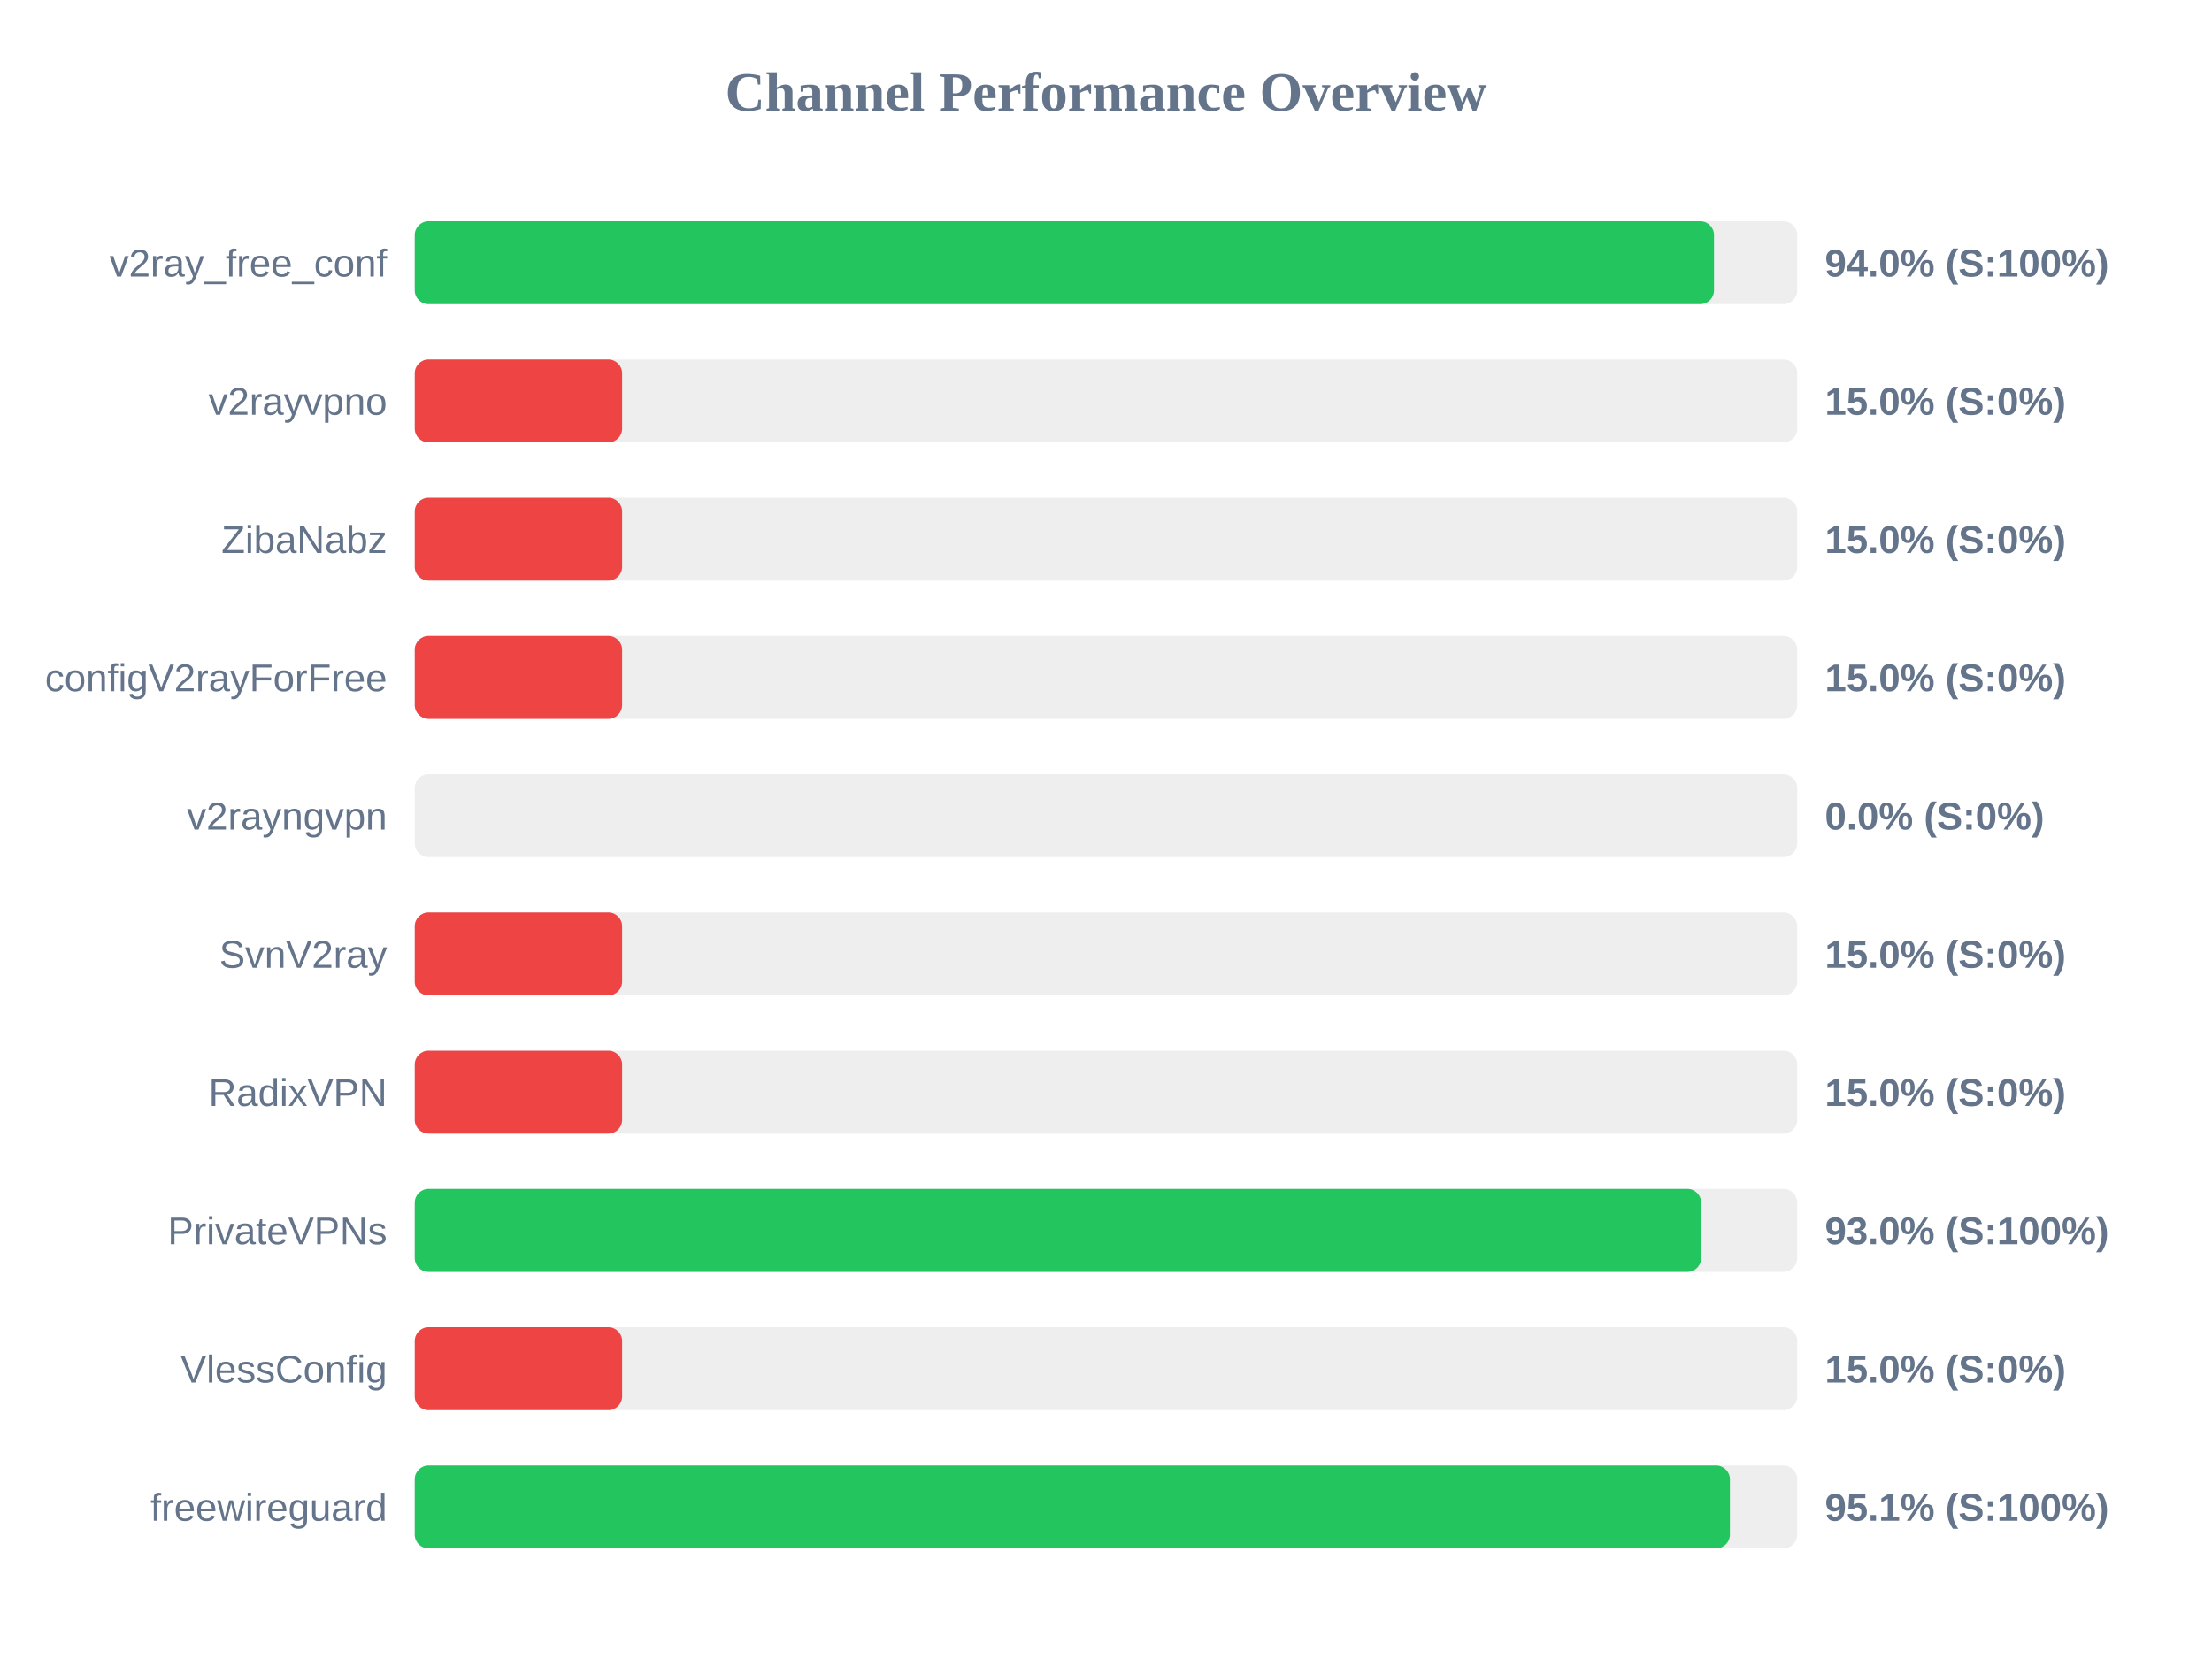
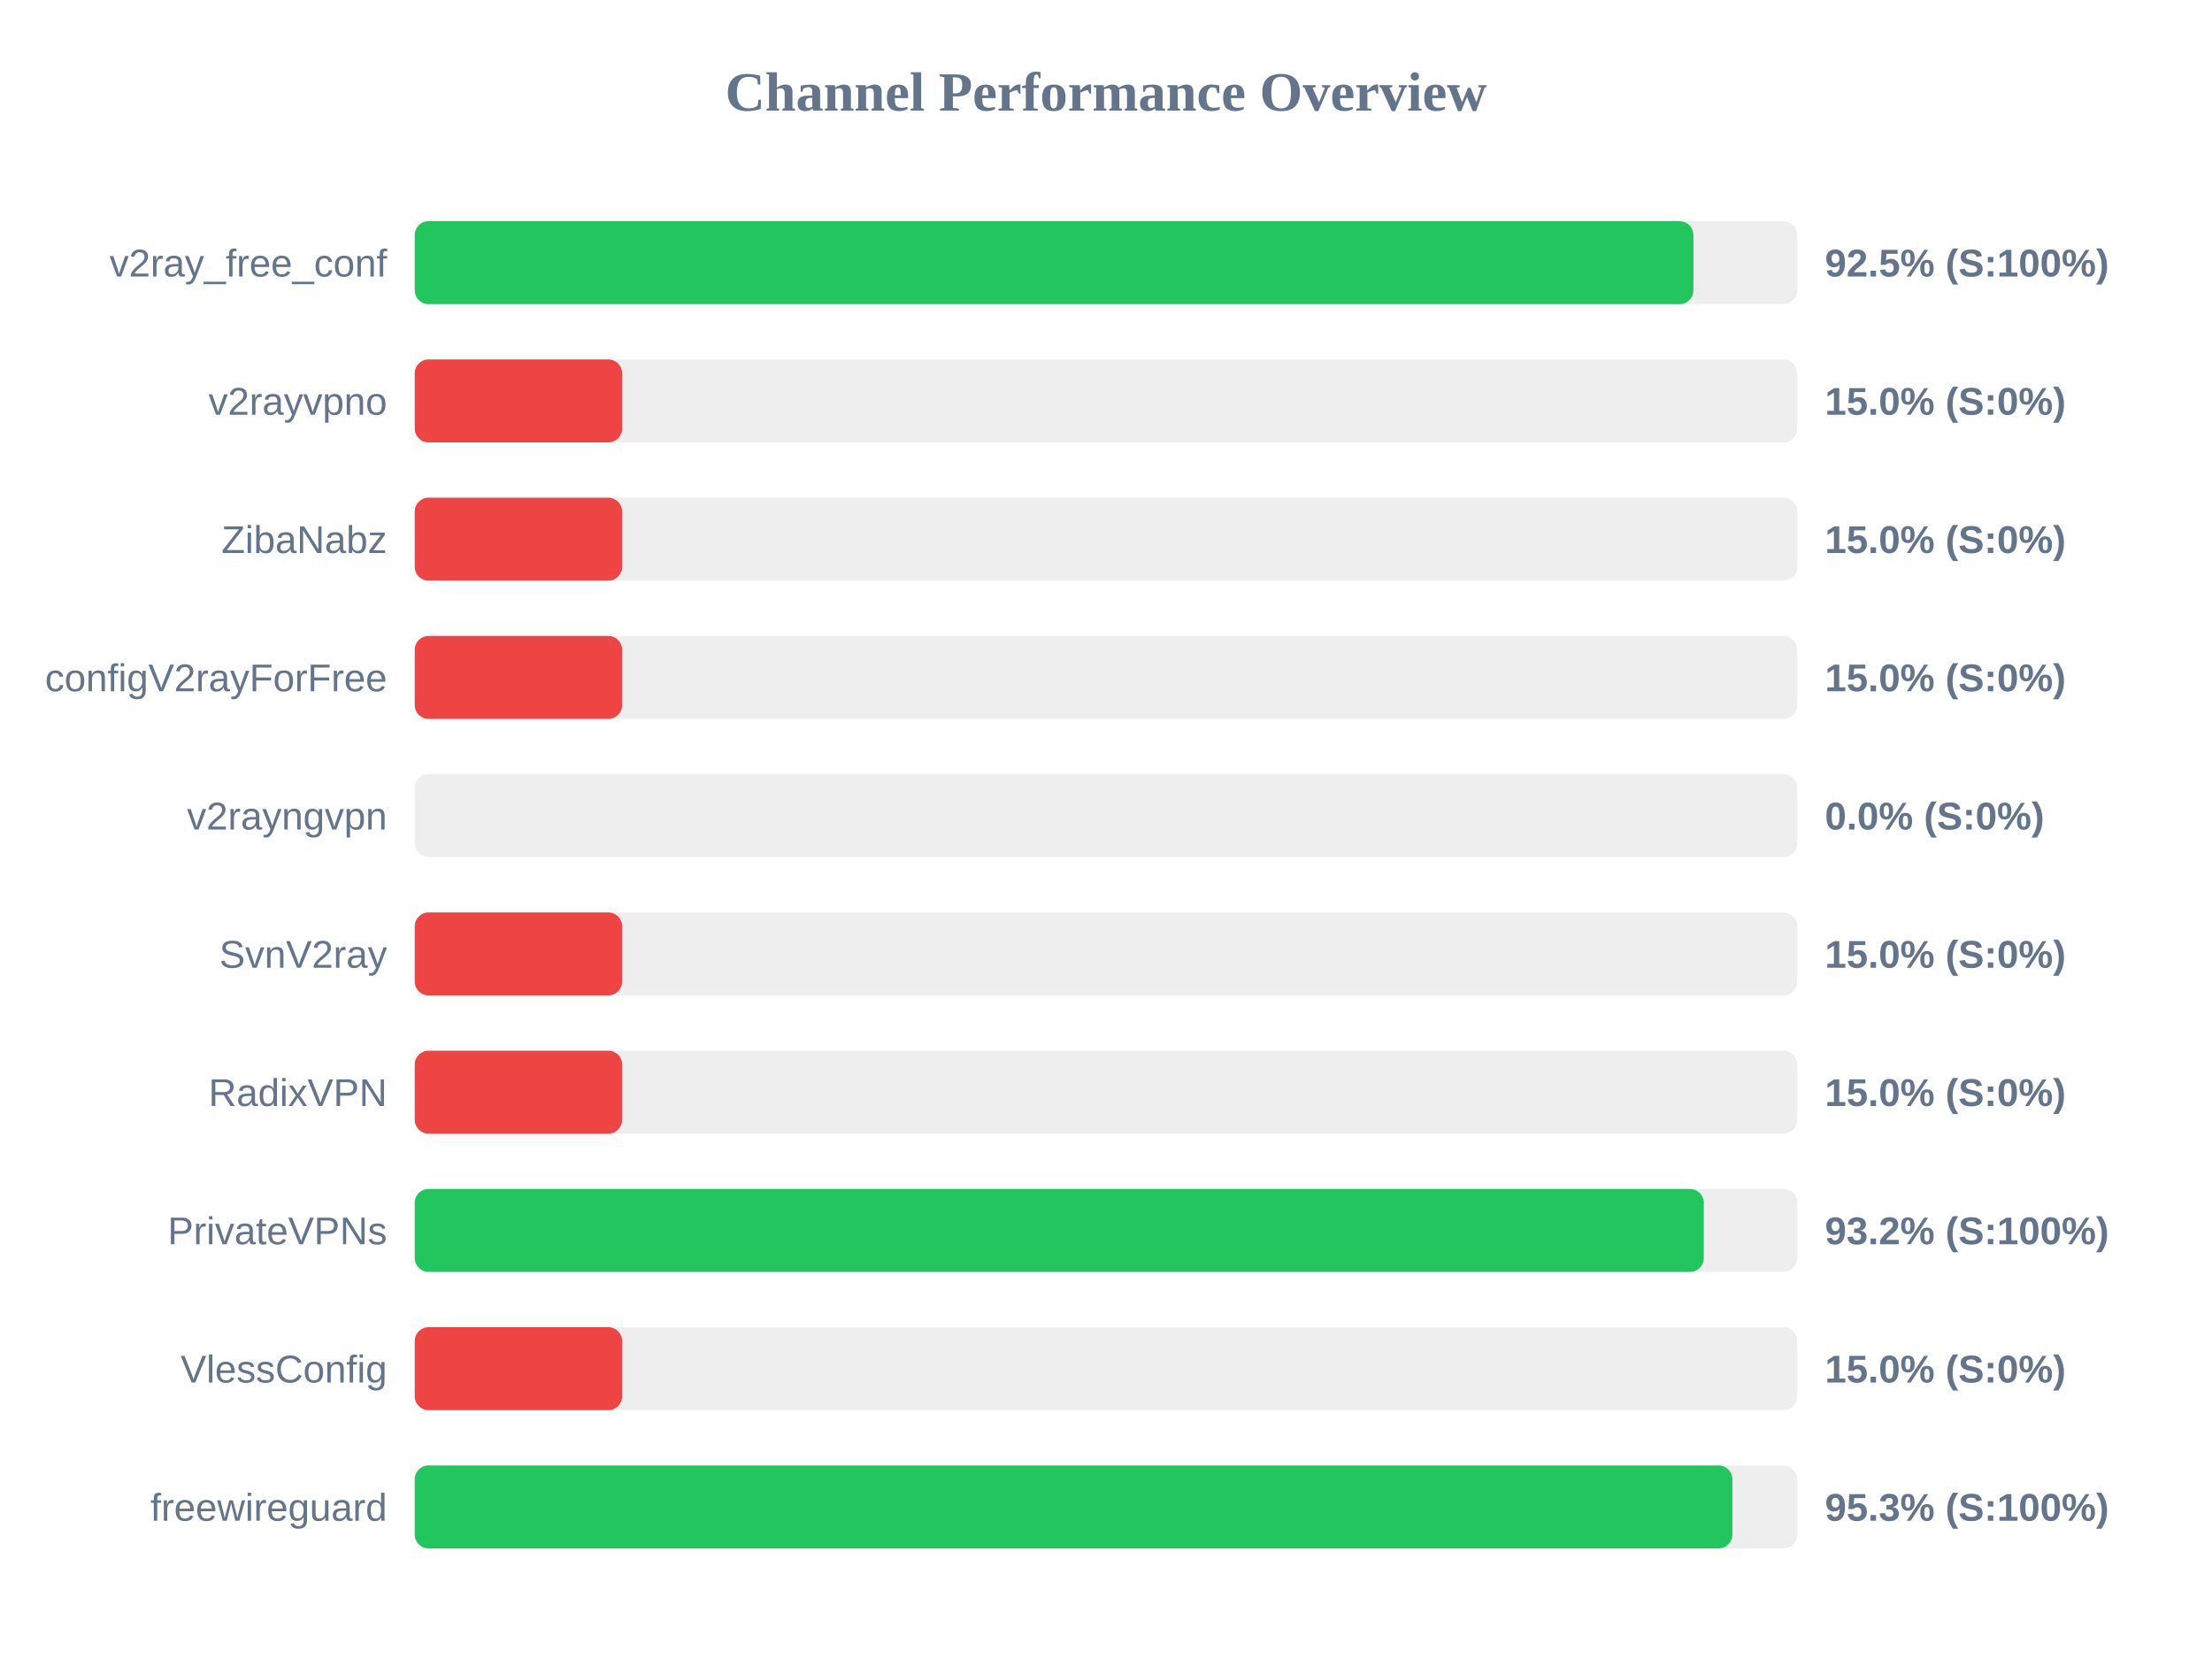
<svg xmlns="http://www.w3.org/2000/svg" width="800" height="600" version="1.1">
  <style>
        .row { font: 14px Arial; fill: #64748b; }
        .score { font: bold 14px Arial; fill: #64748b; }
    </style>
  <text x="400" y="40" text-anchor="middle" font-size="20px" font-weight="bold" fill="#64748b">Channel Performance Overview</text>
  <rect x="150" y="80" width="500" height="30" fill="#eee" rx="5" />
-   <rect x="150" y="80" width="469.9" height="30" fill="#22c55e" rx="5" />
+   <rect x="150" y="80" width="462.45" height="30" fill="#22c55e" rx="5" />
  <text x="140" y="100" text-anchor="end" class="row">v2ray_free_conf</text>
-   <text x="660" y="100" text-anchor="start" class="score">94.0% (S:100%)</text>
+   <text x="660" y="100" text-anchor="start" class="score">92.5% (S:100%)</text>
  <rect x="150" y="130" width="500" height="30" fill="#eee" rx="5" />
  <rect x="150" y="130" width="75.0" height="30" fill="#ef4444" rx="5" />
  <text x="140" y="150" text-anchor="end" class="row">v2rayvpno</text>
  <text x="660" y="150" text-anchor="start" class="score">15.0% (S:0%)</text>
  <rect x="150" y="180" width="500" height="30" fill="#eee" rx="5" />
  <rect x="150" y="180" width="75.0" height="30" fill="#ef4444" rx="5" />
  <text x="140" y="200" text-anchor="end" class="row">ZibaNabz</text>
  <text x="660" y="200" text-anchor="start" class="score">15.0% (S:0%)</text>
  <rect x="150" y="230" width="500" height="30" fill="#eee" rx="5" />
  <rect x="150" y="230" width="75.0" height="30" fill="#ef4444" rx="5" />
  <text x="140" y="250" text-anchor="end" class="row">configV2rayForFree</text>
  <text x="660" y="250" text-anchor="start" class="score">15.0% (S:0%)</text>
  <rect x="150" y="280" width="500" height="30" fill="#eee" rx="5" />
  <rect x="150" y="280" width="0.0" height="30" fill="#ef4444" rx="5" />
  <text x="140" y="300" text-anchor="end" class="row">v2rayngvpn</text>
  <text x="660" y="300" text-anchor="start" class="score">0.0% (S:0%)</text>
  <rect x="150" y="330" width="500" height="30" fill="#eee" rx="5" />
  <rect x="150" y="330" width="75.0" height="30" fill="#ef4444" rx="5" />
  <text x="140" y="350" text-anchor="end" class="row">SvnV2ray</text>
  <text x="660" y="350" text-anchor="start" class="score">15.0% (S:0%)</text>
  <rect x="150" y="380" width="500" height="30" fill="#eee" rx="5" />
  <rect x="150" y="380" width="75.0" height="30" fill="#ef4444" rx="5" />
  <text x="140" y="400" text-anchor="end" class="row">RadixVPN</text>
  <text x="660" y="400" text-anchor="start" class="score">15.0% (S:0%)</text>
  <rect x="150" y="430" width="500" height="30" fill="#eee" rx="5" />
-   <rect x="150" y="430" width="465.25" height="30" fill="#22c55e" rx="5" />
+   <rect x="150" y="430" width="466.2" height="30" fill="#22c55e" rx="5" />
  <text x="140" y="450" text-anchor="end" class="row">PrivateVPNs</text>
-   <text x="660" y="450" text-anchor="start" class="score">93.0% (S:100%)</text>
+   <text x="660" y="450" text-anchor="start" class="score">93.2% (S:100%)</text>
  <rect x="150" y="480" width="500" height="30" fill="#eee" rx="5" />
  <rect x="150" y="480" width="75.0" height="30" fill="#ef4444" rx="5" />
  <text x="140" y="500" text-anchor="end" class="row">VlessConfig</text>
  <text x="660" y="500" text-anchor="start" class="score">15.0% (S:0%)</text>
  <rect x="150" y="530" width="500" height="30" fill="#eee" rx="5" />
-   <rect x="150" y="530" width="475.65" height="30" fill="#22c55e" rx="5" />
+   <rect x="150" y="530" width="476.55" height="30" fill="#22c55e" rx="5" />
  <text x="140" y="550" text-anchor="end" class="row">freewireguard</text>
-   <text x="660" y="550" text-anchor="start" class="score">95.1% (S:100%)</text>
+   <text x="660" y="550" text-anchor="start" class="score">95.3% (S:100%)</text>
</svg>
